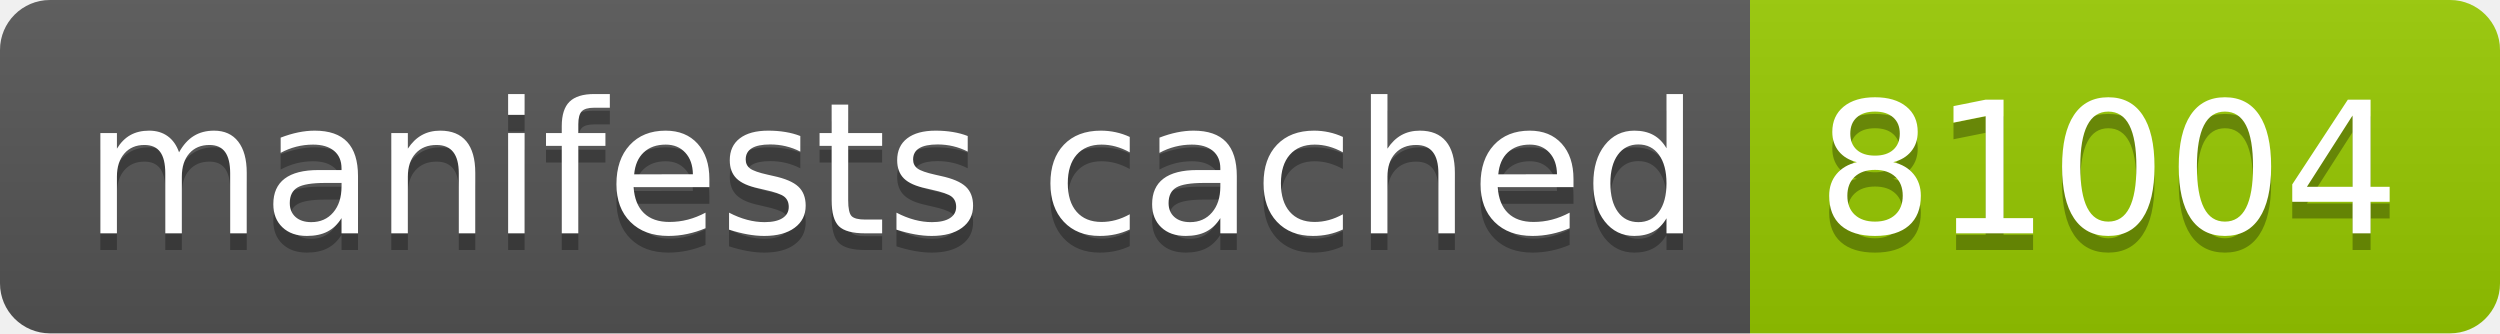
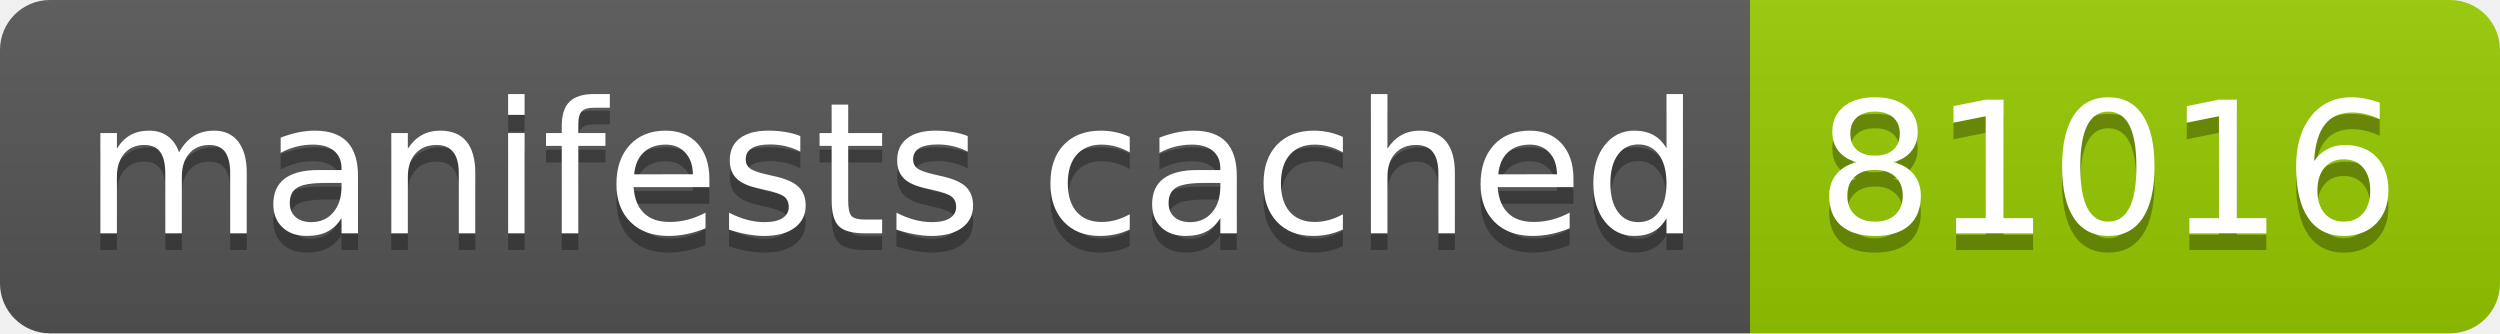
- <svg xmlns="http://www.w3.org/2000/svg" width="150" height="20" role="img" aria-label="manifests cached: 81004">
+ <svg xmlns="http://www.w3.org/2000/svg" width="150" height="20" role="img" aria-label="manifests cached: 81016">
  <linearGradient id="s" x2="0" y2="100%">
    <stop offset="0" stop-color="#bbb" stop-opacity=".1" />
    <stop offset="1" stop-opacity=".1" />
  </linearGradient>
  <clipPath id="r">
    <rect width="150" height="20" rx="3" fill="#fff" />
  </clipPath>
  <g clip-path="url(#r)">
    <rect width="105" height="20" fill="#555" />
    <rect x="105" width="45" height="20" fill="#97ca00" />
    <rect width="150" height="20" fill="url(#s)" />
  </g>
  <g fill="#fff" text-anchor="middle" font-family="Verdana,Geneva,DejaVu Sans,sans-serif" text-rendering="geometricPrecision" font-size="110">
    <text aria-hidden="true" x="535" y="150" fill="#010101" fill-opacity=".3" transform="scale(.1)" textLength="950">manifests cached</text>
    <text x="535" y="140" transform="scale(.1)" fill="#fff" textLength="950">manifests cached</text>
-     <text aria-hidden="true" x="1265" y="150" fill="#010101" fill-opacity=".3" transform="scale(.1)" textLength="350">81004</text>
-     <text x="1265" y="140" transform="scale(.1)" fill="#fff" textLength="350">81004</text>
+     <text aria-hidden="true" x="1265" y="150" fill="#010101" fill-opacity=".3" transform="scale(.1)" textLength="350">81016</text>
+     <text x="1265" y="140" transform="scale(.1)" fill="#fff" textLength="350">81016</text>
  </g>
</svg>
